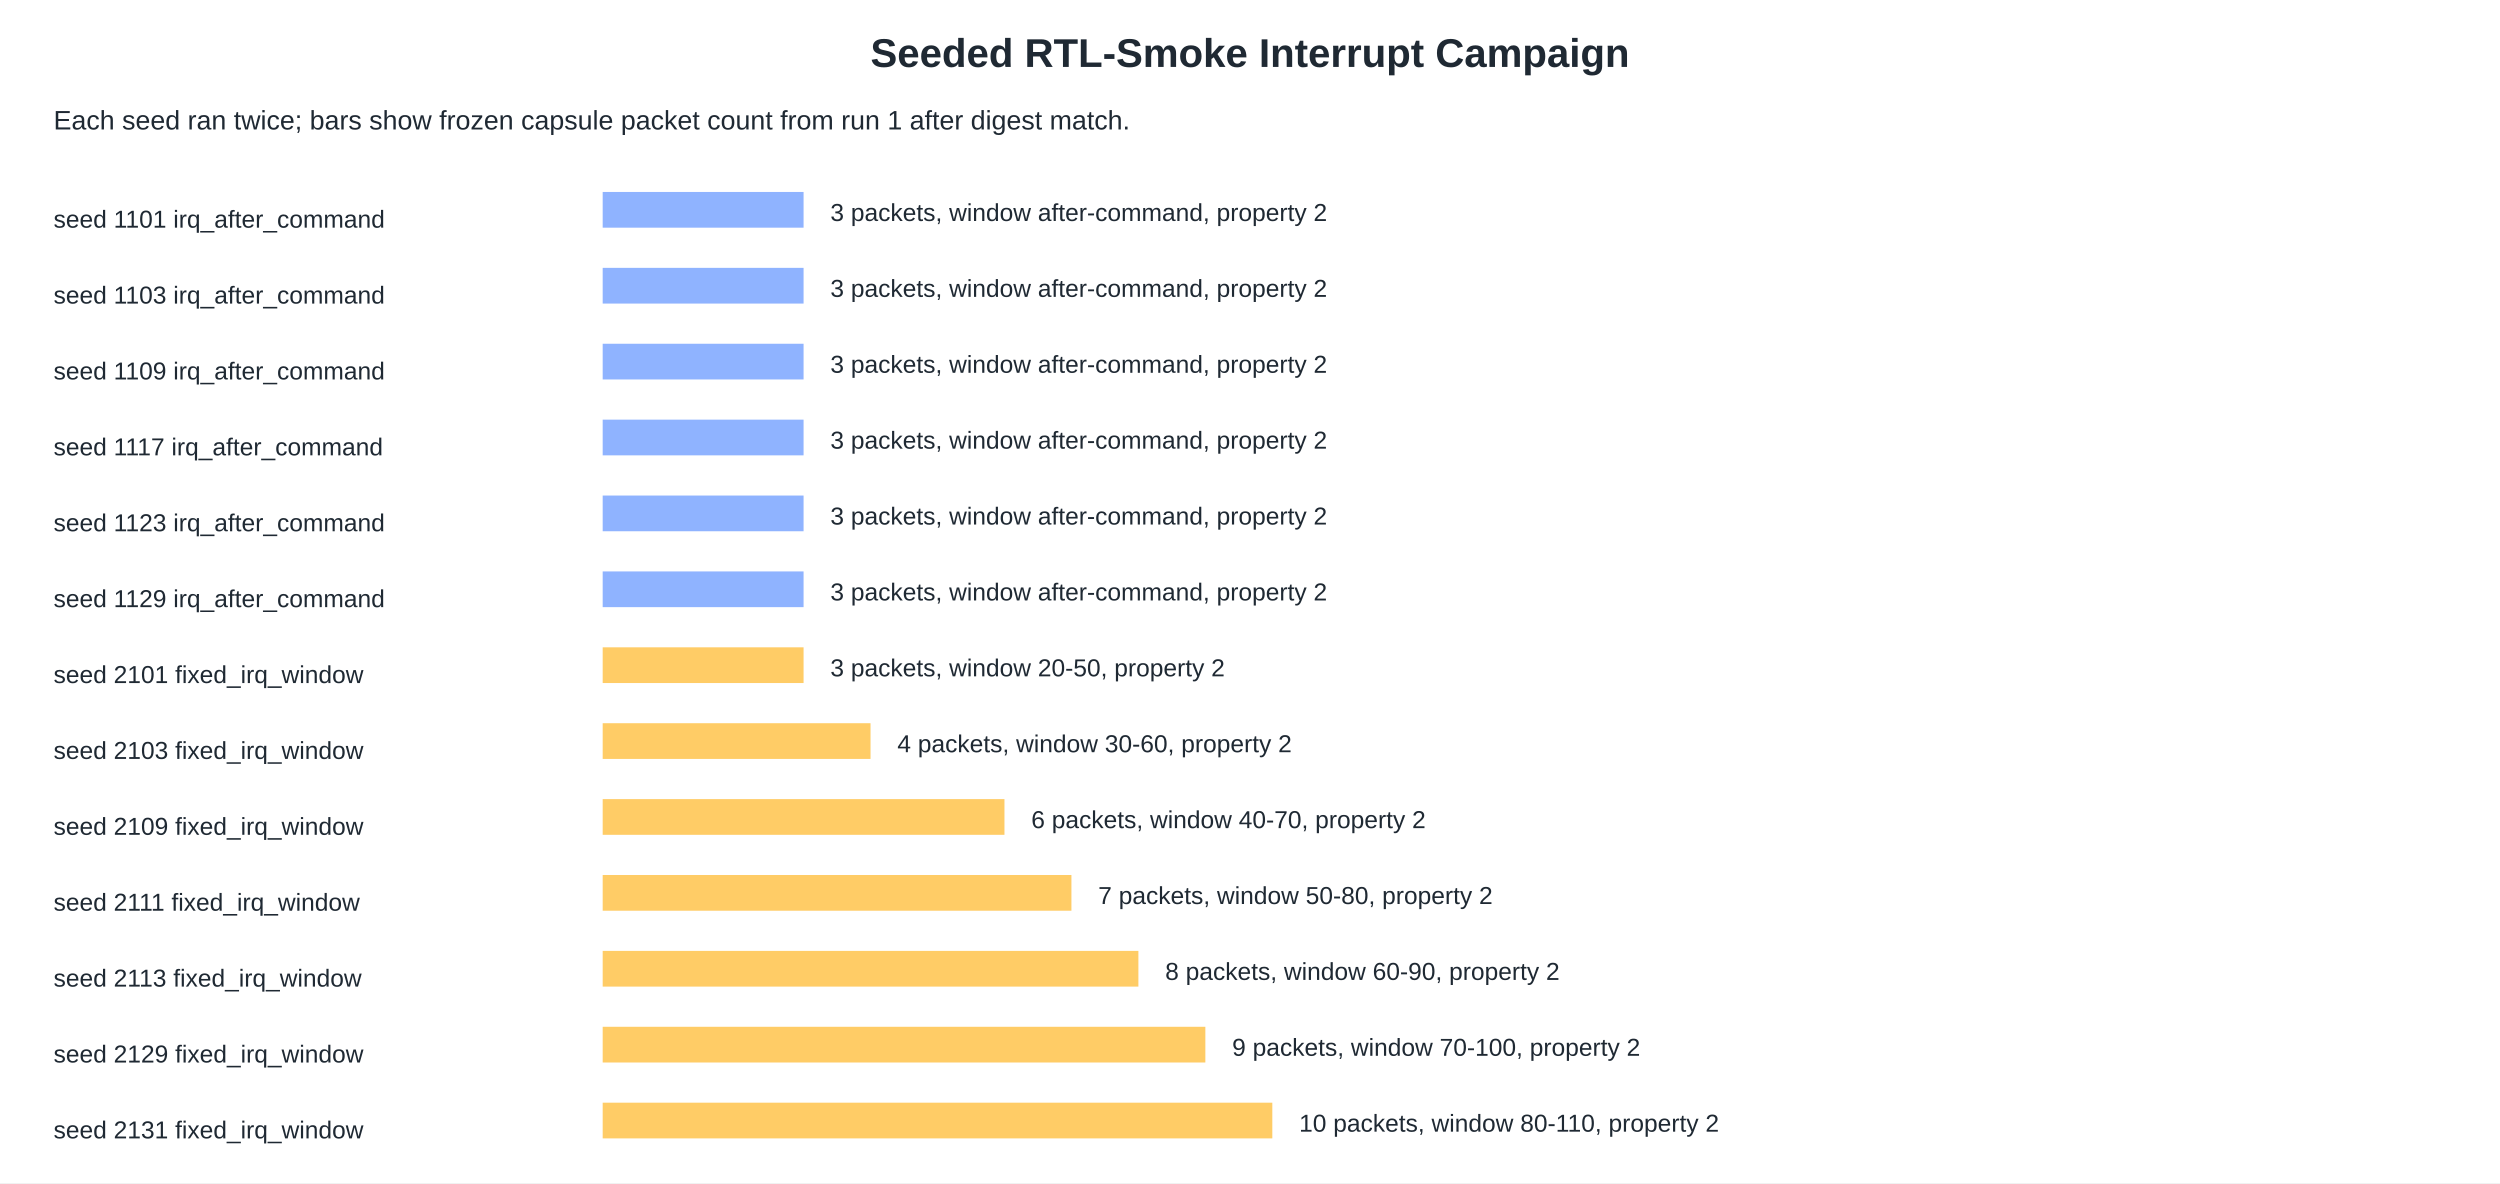
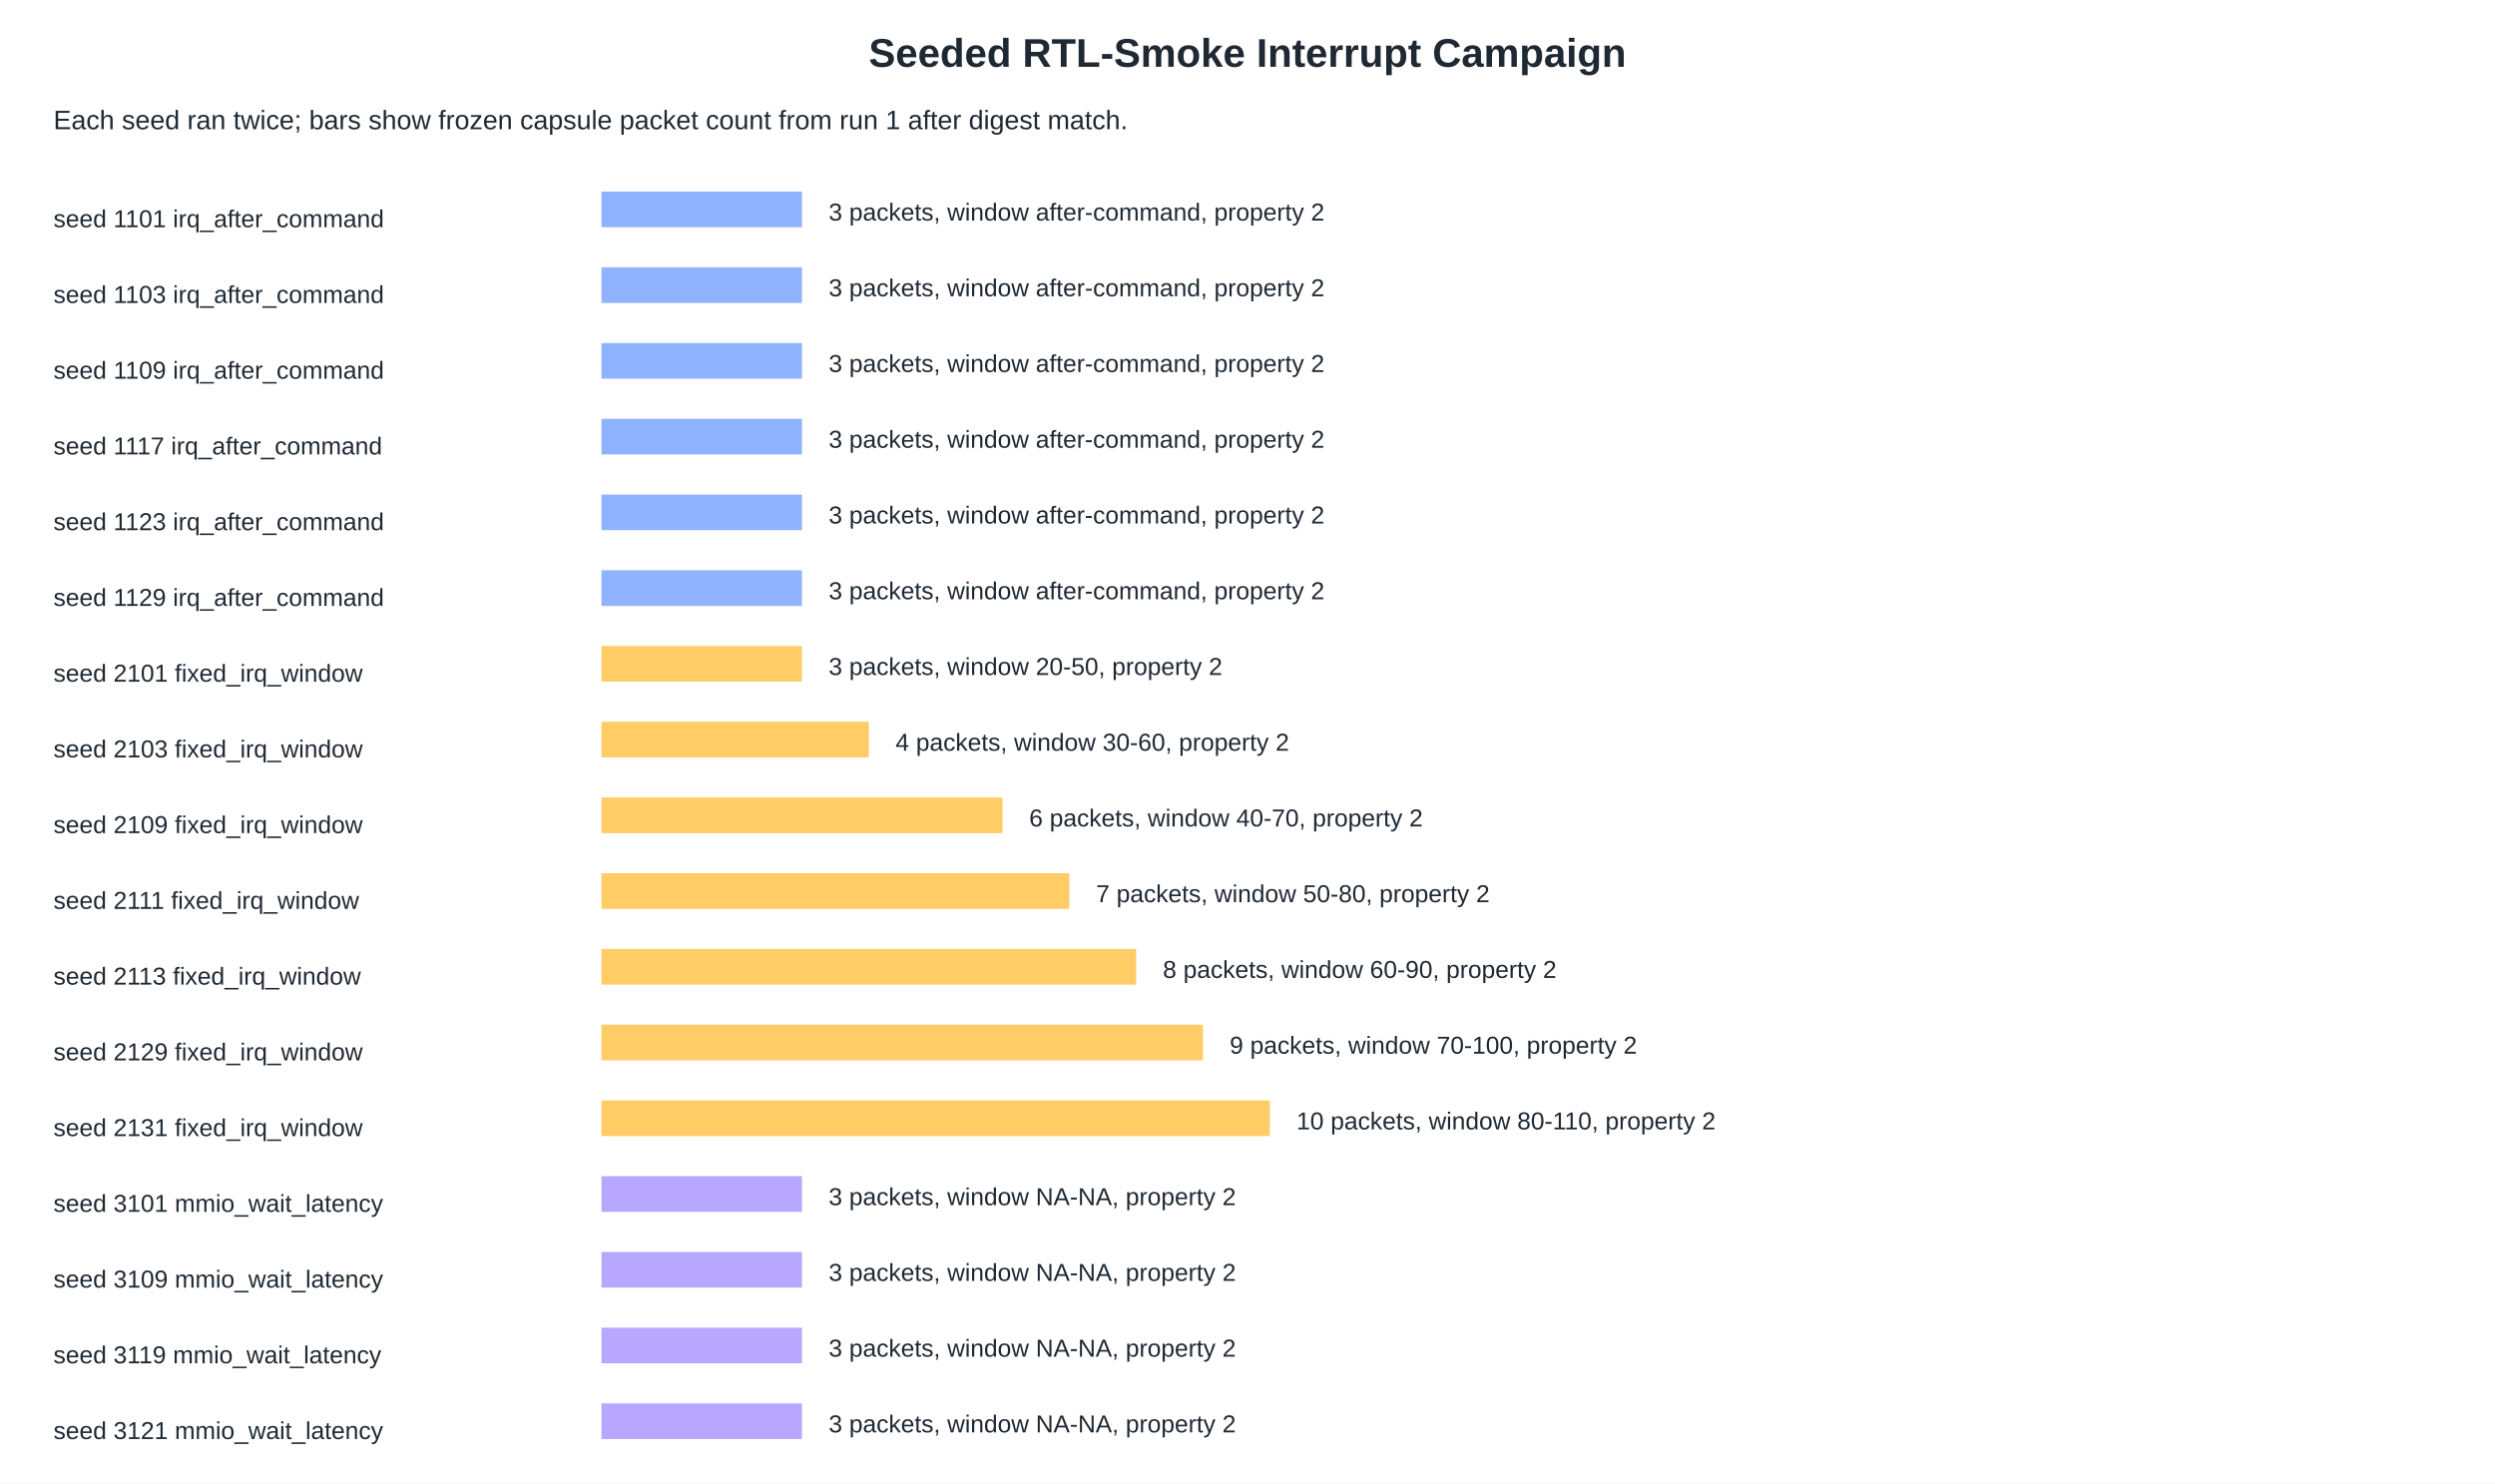
- <svg xmlns="http://www.w3.org/2000/svg" width="1120" height="530" viewBox="0 0 1120 530">
-   <rect width="1120" height="530" fill="#ffffff" />
+ <svg xmlns="http://www.w3.org/2000/svg" width="1120" height="666" viewBox="0 0 1120 666">
+   <rect width="1120" height="666" fill="#ffffff" />
  <text x="560" y="30" font-family="Arial, sans-serif" font-size="18" font-weight="700" text-anchor="middle" fill="#1f2933">Seeded RTL-Smoke Interrupt Campaign</text>
  <text x="24" y="58" font-family="Arial, sans-serif" font-size="12" font-weight="400" text-anchor="start" fill="#1f2933">Each seed ran twice; bars show frozen capsule packet count from run 1 after digest match.</text>
  <text x="24" y="102" font-family="Arial, sans-serif" font-size="11" font-weight="400" text-anchor="start" fill="#1f2933">seed 1101 irq_after_command</text>
  <rect x="270" y="86" width="90" height="16" fill="#8fb3ff" />
  <text x="372" y="99" font-family="Arial, sans-serif" font-size="11" font-weight="400" text-anchor="start" fill="#1f2933">3 packets, window after-command, property 2</text>
  <text x="24" y="136" font-family="Arial, sans-serif" font-size="11" font-weight="400" text-anchor="start" fill="#1f2933">seed 1103 irq_after_command</text>
  <rect x="270" y="120" width="90" height="16" fill="#8fb3ff" />
  <text x="372" y="133" font-family="Arial, sans-serif" font-size="11" font-weight="400" text-anchor="start" fill="#1f2933">3 packets, window after-command, property 2</text>
  <text x="24" y="170" font-family="Arial, sans-serif" font-size="11" font-weight="400" text-anchor="start" fill="#1f2933">seed 1109 irq_after_command</text>
  <rect x="270" y="154" width="90" height="16" fill="#8fb3ff" />
  <text x="372" y="167" font-family="Arial, sans-serif" font-size="11" font-weight="400" text-anchor="start" fill="#1f2933">3 packets, window after-command, property 2</text>
  <text x="24" y="204" font-family="Arial, sans-serif" font-size="11" font-weight="400" text-anchor="start" fill="#1f2933">seed 1117 irq_after_command</text>
  <rect x="270" y="188" width="90" height="16" fill="#8fb3ff" />
  <text x="372" y="201" font-family="Arial, sans-serif" font-size="11" font-weight="400" text-anchor="start" fill="#1f2933">3 packets, window after-command, property 2</text>
  <text x="24" y="238" font-family="Arial, sans-serif" font-size="11" font-weight="400" text-anchor="start" fill="#1f2933">seed 1123 irq_after_command</text>
  <rect x="270" y="222" width="90" height="16" fill="#8fb3ff" />
  <text x="372" y="235" font-family="Arial, sans-serif" font-size="11" font-weight="400" text-anchor="start" fill="#1f2933">3 packets, window after-command, property 2</text>
  <text x="24" y="272" font-family="Arial, sans-serif" font-size="11" font-weight="400" text-anchor="start" fill="#1f2933">seed 1129 irq_after_command</text>
  <rect x="270" y="256" width="90" height="16" fill="#8fb3ff" />
  <text x="372" y="269" font-family="Arial, sans-serif" font-size="11" font-weight="400" text-anchor="start" fill="#1f2933">3 packets, window after-command, property 2</text>
  <text x="24" y="306" font-family="Arial, sans-serif" font-size="11" font-weight="400" text-anchor="start" fill="#1f2933">seed 2101 fixed_irq_window</text>
  <rect x="270" y="290" width="90" height="16" fill="#ffcc66" />
  <text x="372" y="303" font-family="Arial, sans-serif" font-size="11" font-weight="400" text-anchor="start" fill="#1f2933">3 packets, window 20-50, property 2</text>
  <text x="24" y="340" font-family="Arial, sans-serif" font-size="11" font-weight="400" text-anchor="start" fill="#1f2933">seed 2103 fixed_irq_window</text>
  <rect x="270" y="324" width="120" height="16" fill="#ffcc66" />
  <text x="402" y="337" font-family="Arial, sans-serif" font-size="11" font-weight="400" text-anchor="start" fill="#1f2933">4 packets, window 30-60, property 2</text>
  <text x="24" y="374" font-family="Arial, sans-serif" font-size="11" font-weight="400" text-anchor="start" fill="#1f2933">seed 2109 fixed_irq_window</text>
  <rect x="270" y="358" width="180" height="16" fill="#ffcc66" />
  <text x="462" y="371" font-family="Arial, sans-serif" font-size="11" font-weight="400" text-anchor="start" fill="#1f2933">6 packets, window 40-70, property 2</text>
  <text x="24" y="408" font-family="Arial, sans-serif" font-size="11" font-weight="400" text-anchor="start" fill="#1f2933">seed 2111 fixed_irq_window</text>
  <rect x="270" y="392" width="210" height="16" fill="#ffcc66" />
  <text x="492" y="405" font-family="Arial, sans-serif" font-size="11" font-weight="400" text-anchor="start" fill="#1f2933">7 packets, window 50-80, property 2</text>
  <text x="24" y="442" font-family="Arial, sans-serif" font-size="11" font-weight="400" text-anchor="start" fill="#1f2933">seed 2113 fixed_irq_window</text>
  <rect x="270" y="426" width="240" height="16" fill="#ffcc66" />
  <text x="522" y="439" font-family="Arial, sans-serif" font-size="11" font-weight="400" text-anchor="start" fill="#1f2933">8 packets, window 60-90, property 2</text>
  <text x="24" y="476" font-family="Arial, sans-serif" font-size="11" font-weight="400" text-anchor="start" fill="#1f2933">seed 2129 fixed_irq_window</text>
  <rect x="270" y="460" width="270" height="16" fill="#ffcc66" />
  <text x="552" y="473" font-family="Arial, sans-serif" font-size="11" font-weight="400" text-anchor="start" fill="#1f2933">9 packets, window 70-100, property 2</text>
  <text x="24" y="510" font-family="Arial, sans-serif" font-size="11" font-weight="400" text-anchor="start" fill="#1f2933">seed 2131 fixed_irq_window</text>
  <rect x="270" y="494" width="300" height="16" fill="#ffcc66" />
  <text x="582" y="507" font-family="Arial, sans-serif" font-size="11" font-weight="400" text-anchor="start" fill="#1f2933">10 packets, window 80-110, property 2</text>
+   <text x="24" y="544" font-family="Arial, sans-serif" font-size="11" font-weight="400" text-anchor="start" fill="#1f2933">seed 3101 mmio_wait_latency</text>
+   <rect x="270" y="528" width="90" height="16" fill="#b7a7ff" />
+   <text x="372" y="541" font-family="Arial, sans-serif" font-size="11" font-weight="400" text-anchor="start" fill="#1f2933">3 packets, window NA-NA, property 2</text>
+   <text x="24" y="578" font-family="Arial, sans-serif" font-size="11" font-weight="400" text-anchor="start" fill="#1f2933">seed 3109 mmio_wait_latency</text>
+   <rect x="270" y="562" width="90" height="16" fill="#b7a7ff" />
+   <text x="372" y="575" font-family="Arial, sans-serif" font-size="11" font-weight="400" text-anchor="start" fill="#1f2933">3 packets, window NA-NA, property 2</text>
+   <text x="24" y="612" font-family="Arial, sans-serif" font-size="11" font-weight="400" text-anchor="start" fill="#1f2933">seed 3119 mmio_wait_latency</text>
+   <rect x="270" y="596" width="90" height="16" fill="#b7a7ff" />
+   <text x="372" y="609" font-family="Arial, sans-serif" font-size="11" font-weight="400" text-anchor="start" fill="#1f2933">3 packets, window NA-NA, property 2</text>
+   <text x="24" y="646" font-family="Arial, sans-serif" font-size="11" font-weight="400" text-anchor="start" fill="#1f2933">seed 3121 mmio_wait_latency</text>
+   <rect x="270" y="630" width="90" height="16" fill="#b7a7ff" />
+   <text x="372" y="643" font-family="Arial, sans-serif" font-size="11" font-weight="400" text-anchor="start" fill="#1f2933">3 packets, window NA-NA, property 2</text>
</svg>
